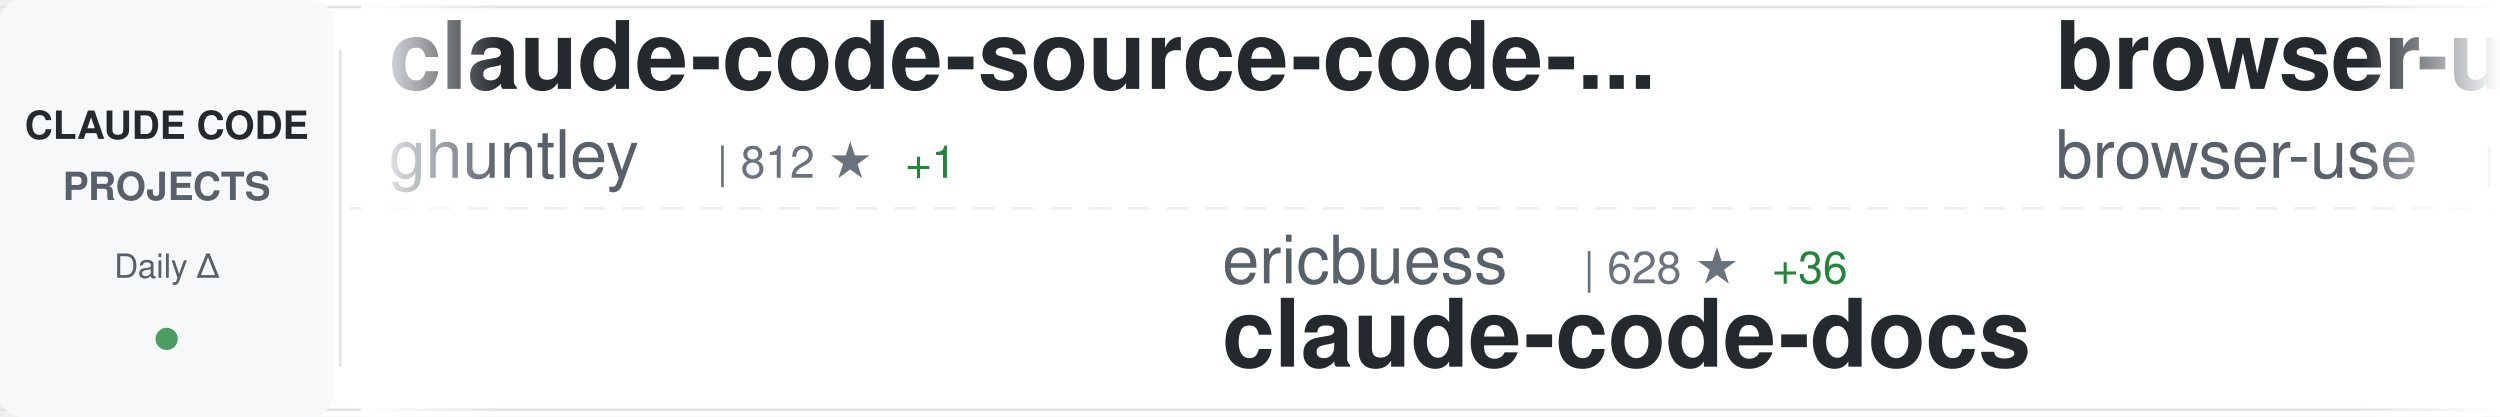
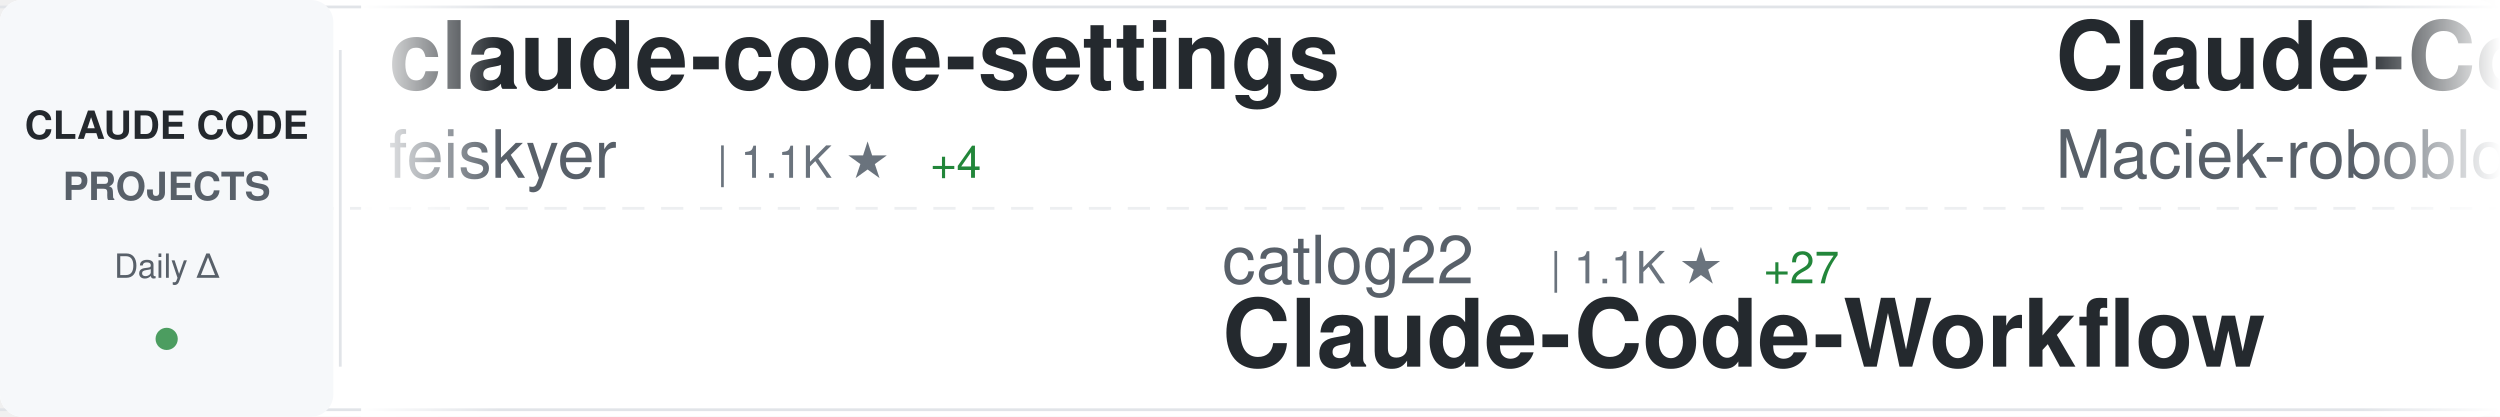
<svg xmlns="http://www.w3.org/2000/svg" width="900" height="150">
  <defs>
    <linearGradient id="awesomeLeftFade" x1="0%" y1="0%" x2="100%" y2="0%">
      <stop offset="0%" style="stop-color:#ffffff;stop-opacity:1" />
      <stop offset="100%" style="stop-color:#ffffff;stop-opacity:0" />
    </linearGradient>
    <linearGradient id="awesomeRightFade" x1="0%" y1="0%" x2="100%" y2="0%">
      <stop offset="0%" style="stop-color:#ffffff;stop-opacity:0" />
      <stop offset="100%" style="stop-color:#ffffff;stop-opacity:1" />
    </linearGradient>
  </defs>
  <rect width="900" height="150" fill="#ffffff" rx="8" />
  <rect x="0" y="2" width="900" height="1" fill="#e1e4e8" />
  <rect x="0" y="147" width="900" height="1" fill="#e1e4e8" />
  <line x1="0" y1="75" x2="900" y2="75" stroke="#e1e4e8" stroke-width="1" stroke-dasharray="8 6" opacity="0.6" />
  <rect x="0" y="0" width="120" height="150" fill="#f6f8fa" rx="8" />
  <text x="60" y="50" font-family="-apple-system, BlinkMacSystemFont, 'Segoe UI', Helvetica, Arial, sans-serif" font-size="14" font-weight="600" fill="#24292e" text-anchor="middle">CLAUDE CODE</text>
  <text x="60" y="72" font-family="-apple-system, BlinkMacSystemFont, 'Segoe UI', Helvetica, Arial, sans-serif" font-size="14" font-weight="600" fill="#586069" text-anchor="middle">PROJECTS</text>
  <text x="60" y="100" font-family="-apple-system, BlinkMacSystemFont, 'Segoe UI', Helvetica, Arial, sans-serif" font-size="12" font-weight="500" fill="#586069" text-anchor="middle">Daily Δ</text>
  <circle cx="60" cy="122" r="4" fill="#22863a" opacity="0.8" />
  <rect x="122" y="18" width="1" height="114" fill="#e1e4e8" />
  <clipPath id="awesomeTickerClip">
    <rect x="130" y="0" width="770" height="150" />
  </clipPath>
  <g clip-path="url(#awesomeTickerClip)">
    <g id="awesomeTickerItems">
      <animateTransform attributeName="transform" attributeType="XML" type="translate" from="0 0" to="-3000 0" dur="54s" repeatCount="indefinite" />
      <g transform="translate(0, 0)">
-         <text x="140" y="32" font-family="-apple-system, BlinkMacSystemFont, 'Segoe UI', Helvetica, Arial, sans-serif" font-size="34" font-weight="600" fill="#24292e">claude-code-source-code-...</text>
-         <text x="140" y="64" font-family="-apple-system, BlinkMacSystemFont, 'Segoe UI', Helvetica, Arial, sans-serif" font-size="24" font-weight="400" fill="#586069">ghuntley</text>
-         <text x="258" y="64" font-family="-apple-system, BlinkMacSystemFont, 'Segoe UI', Helvetica, Arial, sans-serif" font-size="16" font-weight="500" fill="#6a737d">| 812 ★</text>
-         <text x="326" y="64" font-family="-apple-system, BlinkMacSystemFont, 'Segoe UI', Helvetica, Arial, sans-serif" font-size="16" font-weight="500" fill="#22863a"> +1</text>
+         <text x="140" y="32" font-family="-apple-system, BlinkMacSystemFont, 'Segoe UI', Helvetica, Arial, sans-serif" font-size="34" font-weight="600" fill="#24292e">claude-code-settings</text>
+         <text x="140" y="64" font-family="-apple-system, BlinkMacSystemFont, 'Segoe UI', Helvetica, Arial, sans-serif" font-size="24" font-weight="400" fill="#586069">feiskyer</text>
+         <text x="258" y="64" font-family="-apple-system, BlinkMacSystemFont, 'Segoe UI', Helvetica, Arial, sans-serif" font-size="16" font-weight="500" fill="#6a737d">| 1.1K ★</text>
+         <text x="335" y="64" font-family="-apple-system, BlinkMacSystemFont, 'Segoe UI', Helvetica, Arial, sans-serif" font-size="16" font-weight="500" fill="#22863a"> +4</text>
      </g>
      <g transform="translate(300, 0)">
-         <text x="140" y="102" font-family="-apple-system, BlinkMacSystemFont, 'Segoe UI', Helvetica, Arial, sans-serif" font-size="24" font-weight="400" fill="#586069">ericbuess</text>
-         <text x="270" y="102" font-family="-apple-system, BlinkMacSystemFont, 'Segoe UI', Helvetica, Arial, sans-serif" font-size="16" font-weight="500" fill="#6a737d">| 628 ★</text>
-         <text x="338" y="102" font-family="-apple-system, BlinkMacSystemFont, 'Segoe UI', Helvetica, Arial, sans-serif" font-size="16" font-weight="500" fill="#22863a"> +36</text>
-         <text x="140" y="132" font-family="-apple-system, BlinkMacSystemFont, 'Segoe UI', Helvetica, Arial, sans-serif" font-size="34" font-weight="600" fill="#24292e">claude-code-docs</text>
+         <text x="140" y="102" font-family="-apple-system, BlinkMacSystemFont, 'Segoe UI', Helvetica, Arial, sans-serif" font-size="24" font-weight="400" fill="#586069">catlog22</text>
+         <text x="258" y="102" font-family="-apple-system, BlinkMacSystemFont, 'Segoe UI', Helvetica, Arial, sans-serif" font-size="16" font-weight="500" fill="#6a737d">| 1.1K ★</text>
+         <text x="335" y="102" font-family="-apple-system, BlinkMacSystemFont, 'Segoe UI', Helvetica, Arial, sans-serif" font-size="16" font-weight="500" fill="#22863a"> +27</text>
+         <text x="140" y="132" font-family="-apple-system, BlinkMacSystemFont, 'Segoe UI', Helvetica, Arial, sans-serif" font-size="34" font-weight="600" fill="#24292e">Claude-Code-Workflow</text>
      </g>
      <g transform="translate(600, 0)">
-         <text x="140" y="32" font-family="-apple-system, BlinkMacSystemFont, 'Segoe UI', Helvetica, Arial, sans-serif" font-size="34" font-weight="600" fill="#24292e">browser-use</text>
-         <text x="140" y="64" font-family="-apple-system, BlinkMacSystemFont, 'Segoe UI', Helvetica, Arial, sans-serif" font-size="24" font-weight="400" fill="#586069">browser-use</text>
-         <text x="294" y="64" font-family="-apple-system, BlinkMacSystemFont, 'Segoe UI', Helvetica, Arial, sans-serif" font-size="16" font-weight="500" fill="#6a737d">| 76.6K ★</text>
-         <text x="380" y="64" font-family="-apple-system, BlinkMacSystemFont, 'Segoe UI', Helvetica, Arial, sans-serif" font-size="16" font-weight="500" fill="#22863a"> +402</text>
+         <text x="140" y="32" font-family="-apple-system, BlinkMacSystemFont, 'Segoe UI', Helvetica, Arial, sans-serif" font-size="34" font-weight="600" fill="#24292e">Claude-Code-Usage-Monito...</text>
+         <text x="140" y="64" font-family="-apple-system, BlinkMacSystemFont, 'Segoe UI', Helvetica, Arial, sans-serif" font-size="24" font-weight="400" fill="#586069">Maciek-roboblog</text>
+         <text x="342" y="64" font-family="-apple-system, BlinkMacSystemFont, 'Segoe UI', Helvetica, Arial, sans-serif" font-size="16" font-weight="500" fill="#6a737d">| 6.3K ★</text>
+         <text x="419" y="64" font-family="-apple-system, BlinkMacSystemFont, 'Segoe UI', Helvetica, Arial, sans-serif" font-size="16" font-weight="500" fill="#22863a"> +11</text>
      </g>
      <g transform="translate(900, 0)">
-         <text x="140" y="102" font-family="-apple-system, BlinkMacSystemFont, 'Segoe UI', Helvetica, Arial, sans-serif" font-size="24" font-weight="400" fill="#586069">jeremylongshore</text>
-         <text x="342" y="102" font-family="-apple-system, BlinkMacSystemFont, 'Segoe UI', Helvetica, Arial, sans-serif" font-size="16" font-weight="500" fill="#6a737d">| 1.1K ★</text>
-         <text x="419" y="102" font-family="-apple-system, BlinkMacSystemFont, 'Segoe UI', Helvetica, Arial, sans-serif" font-size="16" font-weight="500" fill="#22863a"> +11</text>
-         <text x="140" y="132" font-family="-apple-system, BlinkMacSystemFont, 'Segoe UI', Helvetica, Arial, sans-serif" font-size="34" font-weight="600" fill="#24292e">claude-code-plugins-plus...</text>
+         <text x="140" y="102" font-family="-apple-system, BlinkMacSystemFont, 'Segoe UI', Helvetica, Arial, sans-serif" font-size="24" font-weight="400" fill="#586069">obra</text>
+         <text x="210" y="102" font-family="-apple-system, BlinkMacSystemFont, 'Segoe UI', Helvetica, Arial, sans-serif" font-size="16" font-weight="500" fill="#6a737d">| 35.2K ★</text>
+         <text x="296" y="102" font-family="-apple-system, BlinkMacSystemFont, 'Segoe UI', Helvetica, Arial, sans-serif" font-size="16" font-weight="500" fill="#22863a"> +781</text>
+         <text x="140" y="132" font-family="-apple-system, BlinkMacSystemFont, 'Segoe UI', Helvetica, Arial, sans-serif" font-size="34" font-weight="600" fill="#24292e">superpowers</text>
      </g>
      <g transform="translate(1200, 0)">
-         <text x="140" y="32" font-family="-apple-system, BlinkMacSystemFont, 'Segoe UI', Helvetica, Arial, sans-serif" font-size="34" font-weight="600" fill="#24292e">claude-code</text>
-         <text x="140" y="64" font-family="-apple-system, BlinkMacSystemFont, 'Segoe UI', Helvetica, Arial, sans-serif" font-size="24" font-weight="400" fill="#586069">anthropics</text>
-         <text x="282" y="64" font-family="-apple-system, BlinkMacSystemFont, 'Segoe UI', Helvetica, Arial, sans-serif" font-size="16" font-weight="500" fill="#6a737d">| 60.2K ★</text>
-         <text x="368" y="64" font-family="-apple-system, BlinkMacSystemFont, 'Segoe UI', Helvetica, Arial, sans-serif" font-size="16" font-weight="500" fill="#22863a"> +484</text>
+         <text x="140" y="32" font-family="-apple-system, BlinkMacSystemFont, 'Segoe UI', Helvetica, Arial, sans-serif" font-size="34" font-weight="600" fill="#24292e">claude_code_bridge</text>
+         <text x="140" y="64" font-family="-apple-system, BlinkMacSystemFont, 'Segoe UI', Helvetica, Arial, sans-serif" font-size="24" font-weight="400" fill="#586069">bfly123</text>
+         <text x="246" y="64" font-family="-apple-system, BlinkMacSystemFont, 'Segoe UI', Helvetica, Arial, sans-serif" font-size="16" font-weight="500" fill="#6a737d">| 881 ★</text>
+         <text x="314" y="64" font-family="-apple-system, BlinkMacSystemFont, 'Segoe UI', Helvetica, Arial, sans-serif" font-size="16" font-weight="500" fill="#22863a"> +11</text>
      </g>
      <g transform="translate(1500, 0)">
-         <text x="140" y="102" font-family="-apple-system, BlinkMacSystemFont, 'Segoe UI', Helvetica, Arial, sans-serif" font-size="24" font-weight="400" fill="#586069">superdesigndev</text>
-         <text x="330" y="102" font-family="-apple-system, BlinkMacSystemFont, 'Segoe UI', Helvetica, Arial, sans-serif" font-size="16" font-weight="500" fill="#6a737d">| 5.8K ★</text>
-         <text x="407" y="102" font-family="-apple-system, BlinkMacSystemFont, 'Segoe UI', Helvetica, Arial, sans-serif" font-size="16" font-weight="500" fill="#22863a"> +11</text>
-         <text x="140" y="132" font-family="-apple-system, BlinkMacSystemFont, 'Segoe UI', Helvetica, Arial, sans-serif" font-size="34" font-weight="600" fill="#24292e">superdesign</text>
+         <text x="140" y="102" font-family="-apple-system, BlinkMacSystemFont, 'Segoe UI', Helvetica, Arial, sans-serif" font-size="24" font-weight="400" fill="#586069">disler</text>
+         <text x="234" y="102" font-family="-apple-system, BlinkMacSystemFont, 'Segoe UI', Helvetica, Arial, sans-serif" font-size="16" font-weight="500" fill="#6a737d">| 2.1K ★</text>
+         <text x="140" y="132" font-family="-apple-system, BlinkMacSystemFont, 'Segoe UI', Helvetica, Arial, sans-serif" font-size="34" font-weight="600" fill="#24292e">claude-code-hooks-master...</text>
      </g>
      <g transform="translate(1800, 0)">
-         <text x="140" y="32" font-family="-apple-system, BlinkMacSystemFont, 'Segoe UI', Helvetica, Arial, sans-serif" font-size="34" font-weight="600" fill="#24292e">ralph-claude-code</text>
-         <text x="140" y="64" font-family="-apple-system, BlinkMacSystemFont, 'Segoe UI', Helvetica, Arial, sans-serif" font-size="24" font-weight="400" fill="#586069">DmitrySolana</text>
-         <text x="306" y="64" font-family="-apple-system, BlinkMacSystemFont, 'Segoe UI', Helvetica, Arial, sans-serif" font-size="16" font-weight="500" fill="#6a737d">| 1.2K ★</text>
-         <text x="383" y="64" font-family="-apple-system, BlinkMacSystemFont, 'Segoe UI', Helvetica, Arial, sans-serif" font-size="16" font-weight="500" fill="#22863a"> +2</text>
+         <text x="140" y="32" font-family="-apple-system, BlinkMacSystemFont, 'Segoe UI', Helvetica, Arial, sans-serif" font-size="34" font-weight="600" fill="#24292e">claude-code-guide</text>
+         <text x="140" y="64" font-family="-apple-system, BlinkMacSystemFont, 'Segoe UI', Helvetica, Arial, sans-serif" font-size="24" font-weight="400" fill="#586069">zebbern</text>
+         <text x="246" y="64" font-family="-apple-system, BlinkMacSystemFont, 'Segoe UI', Helvetica, Arial, sans-serif" font-size="16" font-weight="500" fill="#6a737d">| 3.2K ★</text>
+         <text x="323" y="64" font-family="-apple-system, BlinkMacSystemFont, 'Segoe UI', Helvetica, Arial, sans-serif" font-size="16" font-weight="500" fill="#22863a"> +16</text>
      </g>
      <g transform="translate(2100, 0)">
-         <text x="140" y="102" font-family="-apple-system, BlinkMacSystemFont, 'Segoe UI', Helvetica, Arial, sans-serif" font-size="24" font-weight="400" fill="#586069">obra</text>
-         <text x="210" y="102" font-family="-apple-system, BlinkMacSystemFont, 'Segoe UI', Helvetica, Arial, sans-serif" font-size="16" font-weight="500" fill="#6a737d">| 35.0K ★</text>
-         <text x="296" y="102" font-family="-apple-system, BlinkMacSystemFont, 'Segoe UI', Helvetica, Arial, sans-serif" font-size="16" font-weight="500" fill="#22863a"> +837</text>
-         <text x="140" y="132" font-family="-apple-system, BlinkMacSystemFont, 'Segoe UI', Helvetica, Arial, sans-serif" font-size="34" font-weight="600" fill="#24292e">superpowers</text>
+         <text x="140" y="102" font-family="-apple-system, BlinkMacSystemFont, 'Segoe UI', Helvetica, Arial, sans-serif" font-size="24" font-weight="400" fill="#586069">21st-dev</text>
+         <text x="258" y="102" font-family="-apple-system, BlinkMacSystemFont, 'Segoe UI', Helvetica, Arial, sans-serif" font-size="16" font-weight="500" fill="#6a737d">| 4.3K ★</text>
+         <text x="335" y="102" font-family="-apple-system, BlinkMacSystemFont, 'Segoe UI', Helvetica, Arial, sans-serif" font-size="16" font-weight="500" fill="#22863a"> +76</text>
+         <text x="140" y="132" font-family="-apple-system, BlinkMacSystemFont, 'Segoe UI', Helvetica, Arial, sans-serif" font-size="34" font-weight="600" fill="#24292e">1code</text>
      </g>
      <g transform="translate(2400, 0)">
-         <text x="140" y="32" font-family="-apple-system, BlinkMacSystemFont, 'Segoe UI', Helvetica, Arial, sans-serif" font-size="34" font-weight="600" fill="#24292e">claude-agent-sdk-python</text>
-         <text x="140" y="64" font-family="-apple-system, BlinkMacSystemFont, 'Segoe UI', Helvetica, Arial, sans-serif" font-size="24" font-weight="400" fill="#586069">anthropics</text>
-         <text x="282" y="64" font-family="-apple-system, BlinkMacSystemFont, 'Segoe UI', Helvetica, Arial, sans-serif" font-size="16" font-weight="500" fill="#6a737d">| 4.3K ★</text>
-         <text x="359" y="64" font-family="-apple-system, BlinkMacSystemFont, 'Segoe UI', Helvetica, Arial, sans-serif" font-size="16" font-weight="500" fill="#22863a"> +14</text>
+         <text x="140" y="32" font-family="-apple-system, BlinkMacSystemFont, 'Segoe UI', Helvetica, Arial, sans-serif" font-size="34" font-weight="600" fill="#24292e">claude-code</text>
+         <text x="140" y="64" font-family="-apple-system, BlinkMacSystemFont, 'Segoe UI', Helvetica, Arial, sans-serif" font-size="24" font-weight="400" fill="#586069">timothywarner-org</text>
+         <text x="366" y="64" font-family="-apple-system, BlinkMacSystemFont, 'Segoe UI', Helvetica, Arial, sans-serif" font-size="16" font-weight="500" fill="#6a737d">| 193 ★</text>
+         <text x="434" y="64" font-family="-apple-system, BlinkMacSystemFont, 'Segoe UI', Helvetica, Arial, sans-serif" font-size="16" font-weight="500" fill="#22863a"> +1</text>
      </g>
      <g transform="translate(2700, 0)">
-         <text x="140" y="102" font-family="-apple-system, BlinkMacSystemFont, 'Segoe UI', Helvetica, Arial, sans-serif" font-size="24" font-weight="400" fill="#586069">Maciek-roboblog</text>
-         <text x="342" y="102" font-family="-apple-system, BlinkMacSystemFont, 'Segoe UI', Helvetica, Arial, sans-serif" font-size="16" font-weight="500" fill="#6a737d">| 6.3K ★</text>
-         <text x="419" y="102" font-family="-apple-system, BlinkMacSystemFont, 'Segoe UI', Helvetica, Arial, sans-serif" font-size="16" font-weight="500" fill="#22863a"> +14</text>
-         <text x="140" y="132" font-family="-apple-system, BlinkMacSystemFont, 'Segoe UI', Helvetica, Arial, sans-serif" font-size="34" font-weight="600" fill="#24292e">Claude-Code-Usage-Monito...</text>
+         <text x="140" y="102" font-family="-apple-system, BlinkMacSystemFont, 'Segoe UI', Helvetica, Arial, sans-serif" font-size="24" font-weight="400" fill="#586069">andrepimenta</text>
+         <text x="306" y="102" font-family="-apple-system, BlinkMacSystemFont, 'Segoe UI', Helvetica, Arial, sans-serif" font-size="16" font-weight="500" fill="#6a737d">| 976 ★</text>
+         <text x="374" y="102" font-family="-apple-system, BlinkMacSystemFont, 'Segoe UI', Helvetica, Arial, sans-serif" font-size="16" font-weight="500" fill="#22863a"> +1</text>
+         <text x="140" y="132" font-family="-apple-system, BlinkMacSystemFont, 'Segoe UI', Helvetica, Arial, sans-serif" font-size="34" font-weight="600" fill="#24292e">claude-code-chat</text>
      </g>
      <g transform="translate(3000, 0)">
-         <text x="140" y="32" font-family="-apple-system, BlinkMacSystemFont, 'Segoe UI', Helvetica, Arial, sans-serif" font-size="34" font-weight="600" fill="#24292e">claude-code-source-code-...</text>
-         <text x="140" y="64" font-family="-apple-system, BlinkMacSystemFont, 'Segoe UI', Helvetica, Arial, sans-serif" font-size="24" font-weight="400" fill="#586069">ghuntley</text>
-         <text x="258" y="64" font-family="-apple-system, BlinkMacSystemFont, 'Segoe UI', Helvetica, Arial, sans-serif" font-size="16" font-weight="500" fill="#6a737d">| 812 ★</text>
-         <text x="326" y="64" font-family="-apple-system, BlinkMacSystemFont, 'Segoe UI', Helvetica, Arial, sans-serif" font-size="16" font-weight="500" fill="#22863a"> +1</text>
+         <text x="140" y="32" font-family="-apple-system, BlinkMacSystemFont, 'Segoe UI', Helvetica, Arial, sans-serif" font-size="34" font-weight="600" fill="#24292e">claude-code-settings</text>
+         <text x="140" y="64" font-family="-apple-system, BlinkMacSystemFont, 'Segoe UI', Helvetica, Arial, sans-serif" font-size="24" font-weight="400" fill="#586069">feiskyer</text>
+         <text x="258" y="64" font-family="-apple-system, BlinkMacSystemFont, 'Segoe UI', Helvetica, Arial, sans-serif" font-size="16" font-weight="500" fill="#6a737d">| 1.1K ★</text>
+         <text x="335" y="64" font-family="-apple-system, BlinkMacSystemFont, 'Segoe UI', Helvetica, Arial, sans-serif" font-size="16" font-weight="500" fill="#22863a"> +4</text>
      </g>
      <g transform="translate(3300, 0)">
-         <text x="140" y="102" font-family="-apple-system, BlinkMacSystemFont, 'Segoe UI', Helvetica, Arial, sans-serif" font-size="24" font-weight="400" fill="#586069">ericbuess</text>
-         <text x="270" y="102" font-family="-apple-system, BlinkMacSystemFont, 'Segoe UI', Helvetica, Arial, sans-serif" font-size="16" font-weight="500" fill="#6a737d">| 628 ★</text>
-         <text x="338" y="102" font-family="-apple-system, BlinkMacSystemFont, 'Segoe UI', Helvetica, Arial, sans-serif" font-size="16" font-weight="500" fill="#22863a"> +36</text>
-         <text x="140" y="132" font-family="-apple-system, BlinkMacSystemFont, 'Segoe UI', Helvetica, Arial, sans-serif" font-size="34" font-weight="600" fill="#24292e">claude-code-docs</text>
+         <text x="140" y="102" font-family="-apple-system, BlinkMacSystemFont, 'Segoe UI', Helvetica, Arial, sans-serif" font-size="24" font-weight="400" fill="#586069">catlog22</text>
+         <text x="258" y="102" font-family="-apple-system, BlinkMacSystemFont, 'Segoe UI', Helvetica, Arial, sans-serif" font-size="16" font-weight="500" fill="#6a737d">| 1.1K ★</text>
+         <text x="335" y="102" font-family="-apple-system, BlinkMacSystemFont, 'Segoe UI', Helvetica, Arial, sans-serif" font-size="16" font-weight="500" fill="#22863a"> +27</text>
+         <text x="140" y="132" font-family="-apple-system, BlinkMacSystemFont, 'Segoe UI', Helvetica, Arial, sans-serif" font-size="34" font-weight="600" fill="#24292e">Claude-Code-Workflow</text>
      </g>
      <g transform="translate(3600, 0)">
-         <text x="140" y="32" font-family="-apple-system, BlinkMacSystemFont, 'Segoe UI', Helvetica, Arial, sans-serif" font-size="34" font-weight="600" fill="#24292e">browser-use</text>
-         <text x="140" y="64" font-family="-apple-system, BlinkMacSystemFont, 'Segoe UI', Helvetica, Arial, sans-serif" font-size="24" font-weight="400" fill="#586069">browser-use</text>
-         <text x="294" y="64" font-family="-apple-system, BlinkMacSystemFont, 'Segoe UI', Helvetica, Arial, sans-serif" font-size="16" font-weight="500" fill="#6a737d">| 76.6K ★</text>
-         <text x="380" y="64" font-family="-apple-system, BlinkMacSystemFont, 'Segoe UI', Helvetica, Arial, sans-serif" font-size="16" font-weight="500" fill="#22863a"> +402</text>
+         <text x="140" y="32" font-family="-apple-system, BlinkMacSystemFont, 'Segoe UI', Helvetica, Arial, sans-serif" font-size="34" font-weight="600" fill="#24292e">Claude-Code-Usage-Monito...</text>
+         <text x="140" y="64" font-family="-apple-system, BlinkMacSystemFont, 'Segoe UI', Helvetica, Arial, sans-serif" font-size="24" font-weight="400" fill="#586069">Maciek-roboblog</text>
+         <text x="342" y="64" font-family="-apple-system, BlinkMacSystemFont, 'Segoe UI', Helvetica, Arial, sans-serif" font-size="16" font-weight="500" fill="#6a737d">| 6.3K ★</text>
+         <text x="419" y="64" font-family="-apple-system, BlinkMacSystemFont, 'Segoe UI', Helvetica, Arial, sans-serif" font-size="16" font-weight="500" fill="#22863a"> +11</text>
      </g>
      <g transform="translate(3900, 0)">
-         <text x="140" y="102" font-family="-apple-system, BlinkMacSystemFont, 'Segoe UI', Helvetica, Arial, sans-serif" font-size="24" font-weight="400" fill="#586069">jeremylongshore</text>
-         <text x="342" y="102" font-family="-apple-system, BlinkMacSystemFont, 'Segoe UI', Helvetica, Arial, sans-serif" font-size="16" font-weight="500" fill="#6a737d">| 1.1K ★</text>
-         <text x="419" y="102" font-family="-apple-system, BlinkMacSystemFont, 'Segoe UI', Helvetica, Arial, sans-serif" font-size="16" font-weight="500" fill="#22863a"> +11</text>
-         <text x="140" y="132" font-family="-apple-system, BlinkMacSystemFont, 'Segoe UI', Helvetica, Arial, sans-serif" font-size="34" font-weight="600" fill="#24292e">claude-code-plugins-plus...</text>
+         <text x="140" y="102" font-family="-apple-system, BlinkMacSystemFont, 'Segoe UI', Helvetica, Arial, sans-serif" font-size="24" font-weight="400" fill="#586069">obra</text>
+         <text x="210" y="102" font-family="-apple-system, BlinkMacSystemFont, 'Segoe UI', Helvetica, Arial, sans-serif" font-size="16" font-weight="500" fill="#6a737d">| 35.2K ★</text>
+         <text x="296" y="102" font-family="-apple-system, BlinkMacSystemFont, 'Segoe UI', Helvetica, Arial, sans-serif" font-size="16" font-weight="500" fill="#22863a"> +781</text>
+         <text x="140" y="132" font-family="-apple-system, BlinkMacSystemFont, 'Segoe UI', Helvetica, Arial, sans-serif" font-size="34" font-weight="600" fill="#24292e">superpowers</text>
      </g>
    </g>
  </g>
  <rect x="130" y="0" width="50" height="150" fill="url(#awesomeLeftFade)" />
  <rect x="850" y="0" width="50" height="150" fill="url(#awesomeRightFade)" />
</svg>
